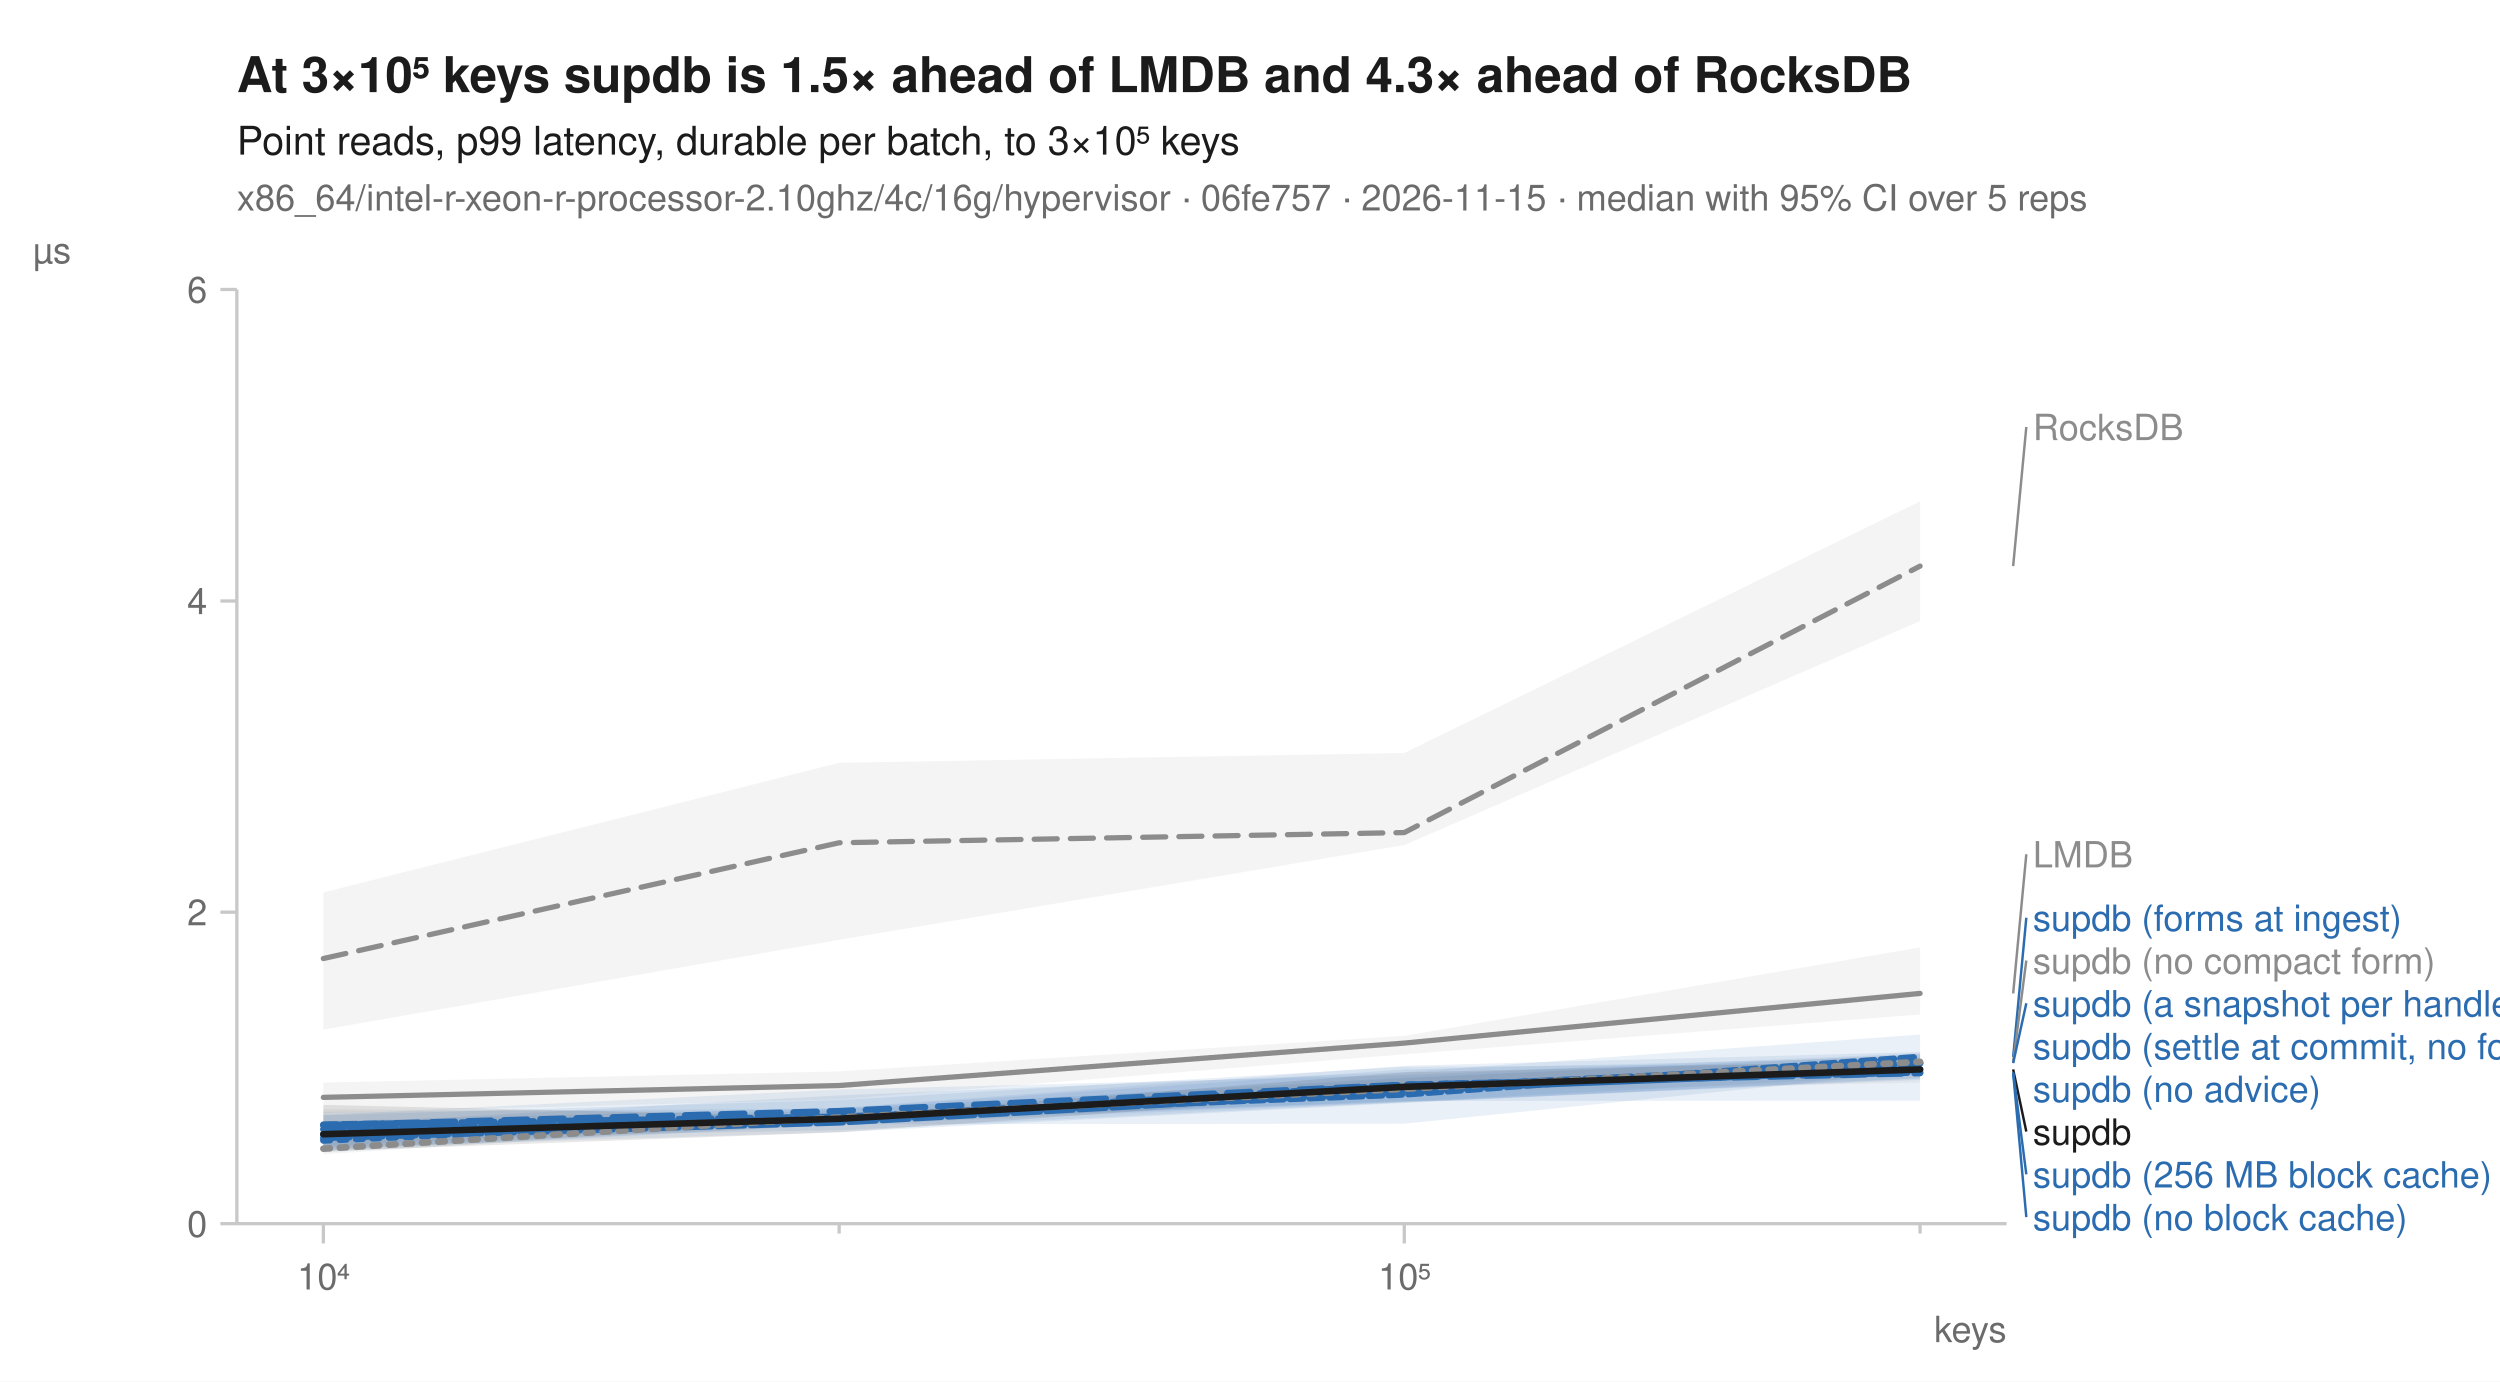
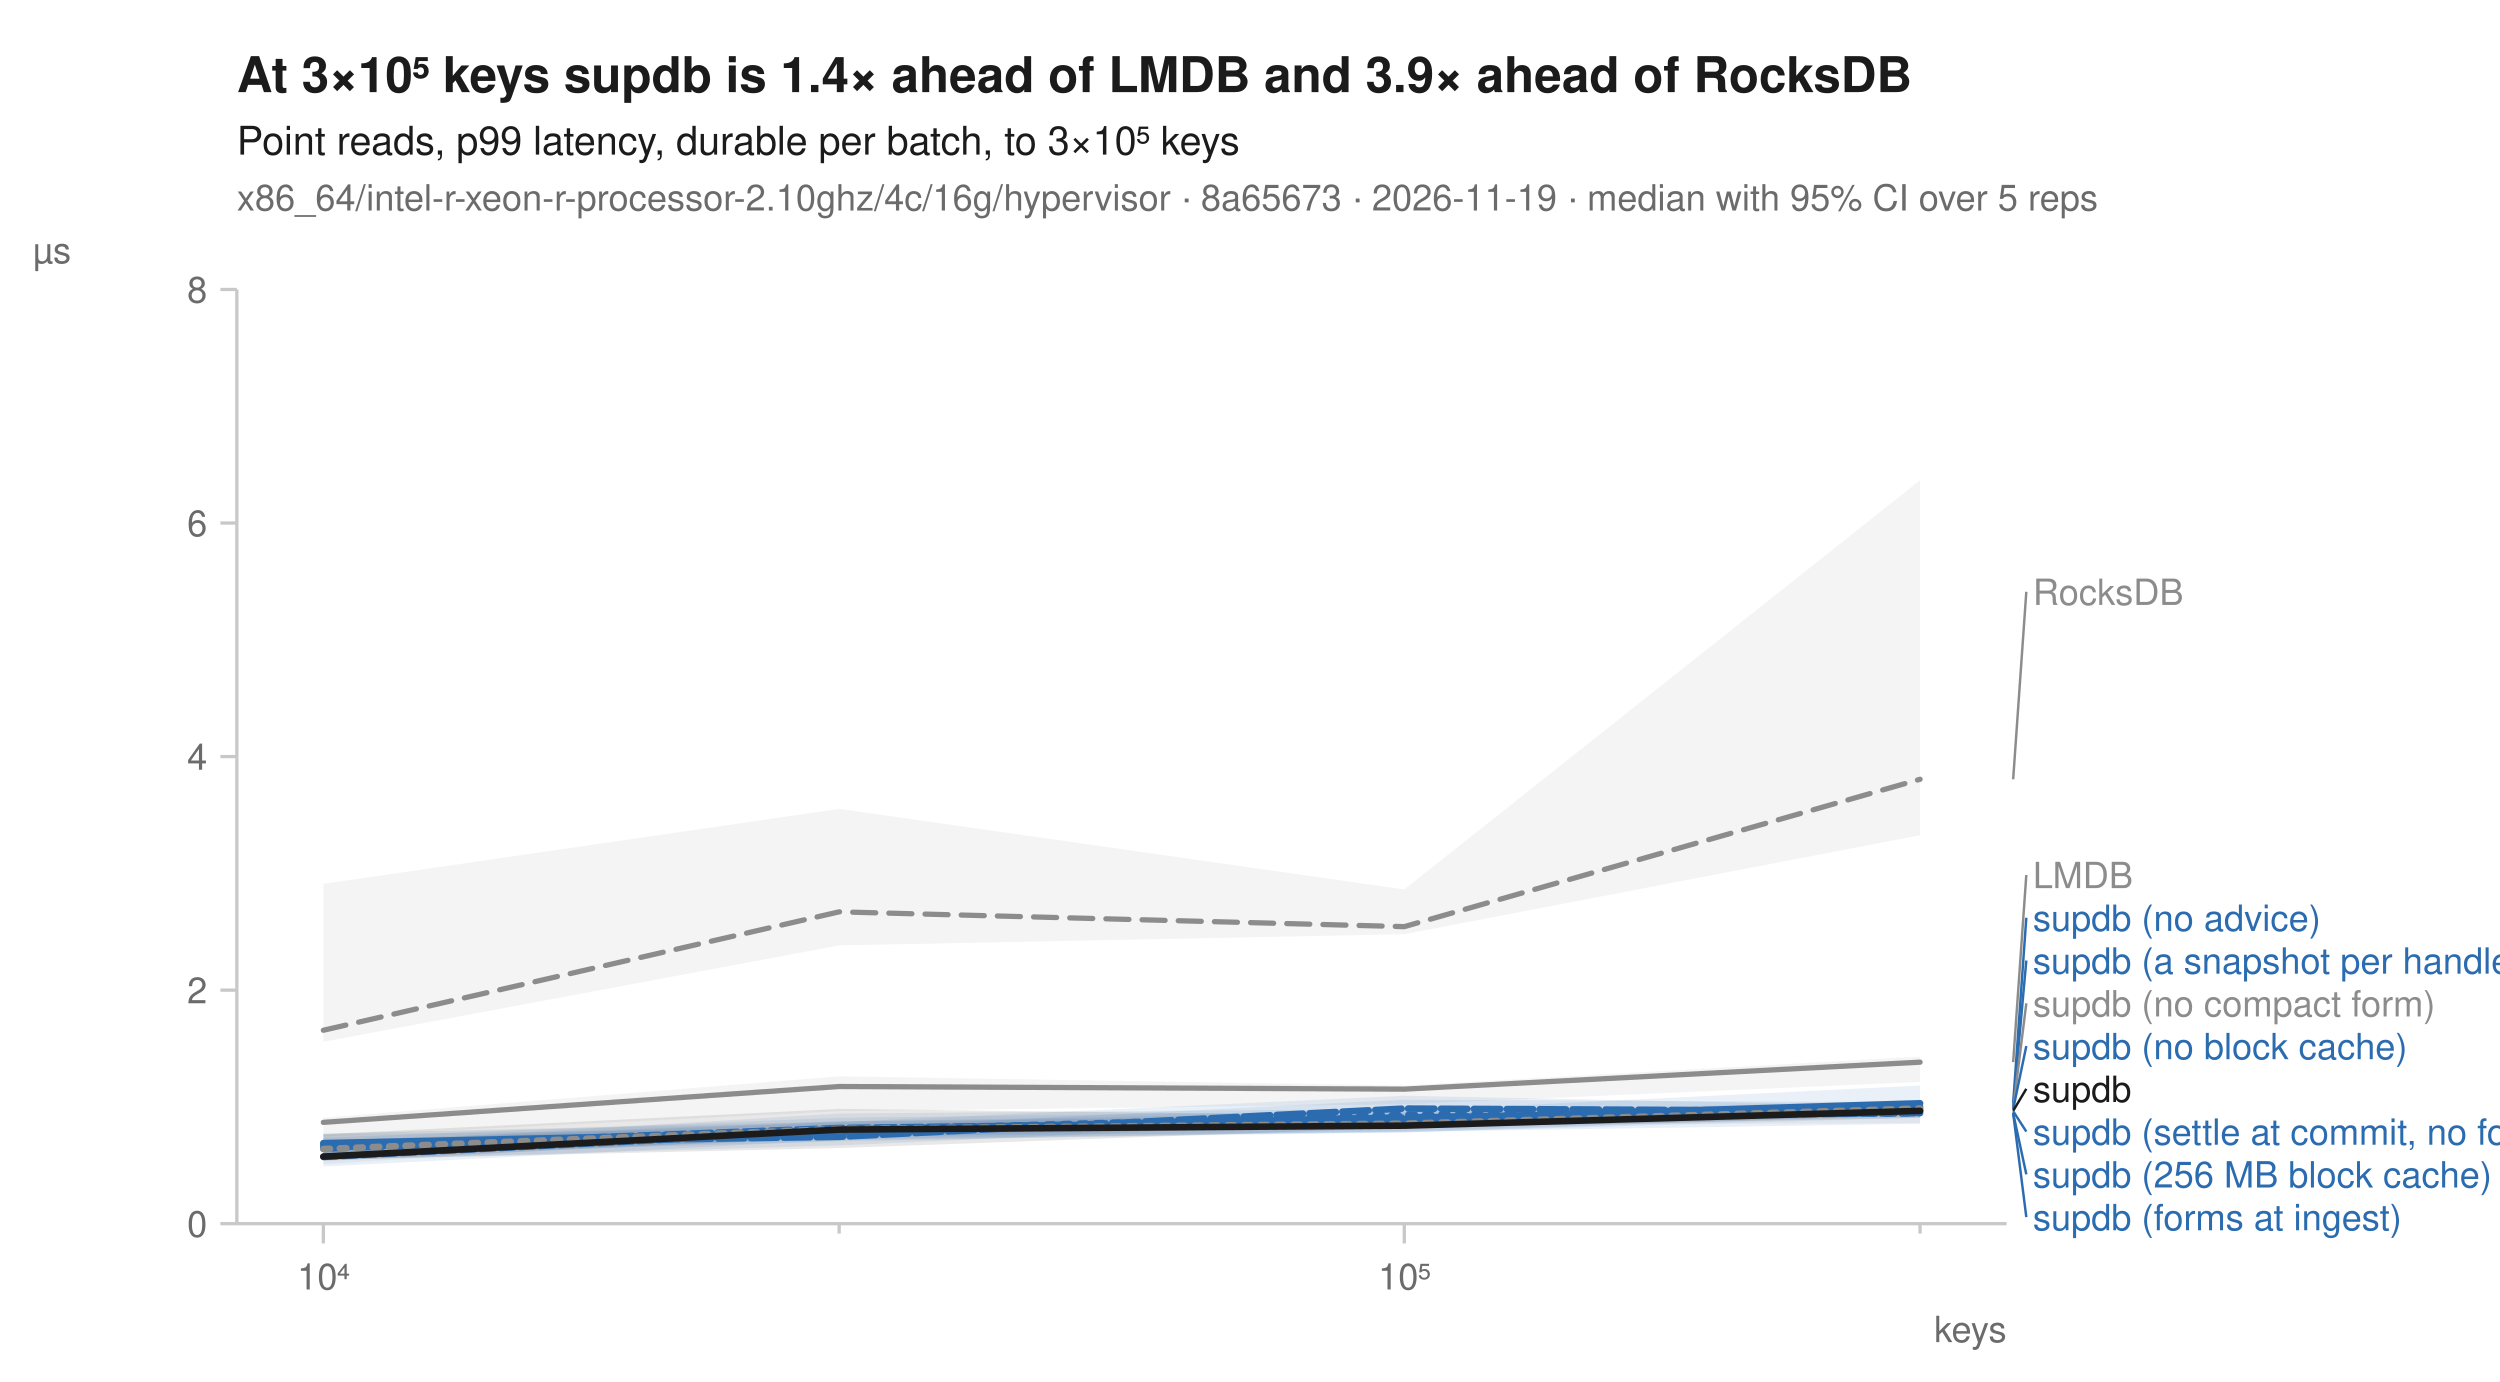
<svg xmlns="http://www.w3.org/2000/svg" width="760" height="420" viewBox="0 0 760 420" font-family="-apple-system, BlinkMacSystemFont, 'Segoe UI', Helvetica, Arial, sans-serif" fill="#1b1b1b">
  <rect width="760" height="420" fill="white" />
-   <text x="72" y="28" font-size="15" font-weight="600">At 3×10⁵ keys supdb is 1.5× ahead of LMDB and 4.3× ahead of RocksDB</text>
+   <text x="72" y="28" font-size="15" font-weight="600">At 3×10⁵ keys supdb is 1.4× ahead of LMDB and 3.9× ahead of RocksDB</text>
  <text x="72" y="47" font-size="12">Point reads, p99 latency, durable per batch, to 3×10⁵ keys</text>
-   <text x="72" y="64" font-size="11" fill="#6b6b6b">x86_64/intel-r-xeon-r-processor-2.10ghz/4c/16g/hypervisor · 06fe757 · 2026-11-15 · median with 95% CI over 5 reps</text>
+   <text x="72" y="64" font-size="11" fill="#6b6b6b">x86_64/intel-r-xeon-r-processor-2.10ghz/4c/16g/hypervisor · 8a65673 · 2026-11-19 · median with 95% CI over 5 reps</text>
  <line x1="72" y1="372" x2="610" y2="372" stroke="#c8c8c8" stroke-width="1" />
  <line x1="72" y1="88" x2="72" y2="372" stroke="#c8c8c8" stroke-width="1" />
  <line x1="98.3" y1="372" x2="98.3" y2="378" stroke="#c8c8c8" stroke-width="1" />
  <text x="98.3" y="392" font-size="11" text-anchor="middle" fill="#6b6b6b">10⁴</text>
  <line x1="255.1" y1="372" x2="255.1" y2="375" stroke="#c8c8c8" stroke-width="1" />
  <line x1="426.9" y1="372" x2="426.9" y2="378" stroke="#c8c8c8" stroke-width="1" />
  <text x="426.9" y="392" font-size="11" text-anchor="middle" fill="#6b6b6b">10⁵</text>
  <line x1="583.7" y1="372" x2="583.7" y2="375" stroke="#c8c8c8" stroke-width="1" />
  <text x="610" y="408" font-size="11" text-anchor="end" fill="#6b6b6b">keys</text>
  <line x1="67" y1="372.0" x2="72" y2="372.0" stroke="#c8c8c8" stroke-width="1" />
  <text x="63" y="376.0" font-size="11" text-anchor="end" fill="#6b6b6b">0</text>
-   <line x1="67" y1="277.3" x2="72" y2="277.3" stroke="#c8c8c8" stroke-width="1" />
-   <text x="63" y="281.3" font-size="11" text-anchor="end" fill="#6b6b6b">2</text>
-   <line x1="67" y1="182.7" x2="72" y2="182.7" stroke="#c8c8c8" stroke-width="1" />
-   <text x="63" y="186.7" font-size="11" text-anchor="end" fill="#6b6b6b">4</text>
+   <line x1="67" y1="301.0" x2="72" y2="301.0" stroke="#c8c8c8" stroke-width="1" />
+   <text x="63" y="305.0" font-size="11" text-anchor="end" fill="#6b6b6b">2</text>
+   <line x1="67" y1="230.0" x2="72" y2="230.0" stroke="#c8c8c8" stroke-width="1" />
+   <text x="63" y="234.0" font-size="11" text-anchor="end" fill="#6b6b6b">4</text>
+   <line x1="67" y1="159.0" x2="72" y2="159.0" stroke="#c8c8c8" stroke-width="1" />
+   <text x="63" y="163.0" font-size="11" text-anchor="end" fill="#6b6b6b">6</text>
  <line x1="67" y1="88.0" x2="72" y2="88.0" stroke="#c8c8c8" stroke-width="1" />
-   <text x="63" y="92.0" font-size="11" text-anchor="end" fill="#6b6b6b">6</text>
+   <text x="63" y="92.0" font-size="11" text-anchor="end" fill="#6b6b6b">8</text>
  <text x="10" y="80" font-size="11" text-anchor="start" fill="#6b6b6b">µs</text>
-   <path d="M98.3,271.3 L255.1,231.9 L426.9,228.9 L583.7,152.4 L583.7,188.8 L426.9,256.9 L255.1,285.7 L98.3,313.0 Z" fill="#8c8c8c" fill-opacity="0.10" />
-   <path d="M98.3,329.1 L255.1,325.7 L426.9,314.9 L583.7,288.0 L583.7,308.4 L426.9,320.5 L255.1,334.2 L98.3,338.3 Z" fill="#8c8c8c" fill-opacity="0.10" />
-   <path d="M98.3,344.2 L255.1,337.2 L426.9,327.6 L583.7,320.5 L583.7,328.3 L426.9,335.1 L255.1,341.9 L98.3,350.3 Z" fill="#2b6cb0" fill-opacity="0.10" />
-   <path d="M98.3,339.1 L255.1,334.4 L426.9,324.3 L583.7,323.2 L583.7,334.6 L426.9,334.7 L255.1,341.0 L98.3,348.4 Z" fill="#2b6cb0" fill-opacity="0.10" />
-   <path d="M98.3,338.0 L255.1,337.0 L426.9,325.1 L583.7,321.3 L583.7,327.9 L426.9,335.1 L255.1,343.6 L98.3,346.3 Z" fill="#2b6cb0" fill-opacity="0.10" />
-   <path d="M98.3,340.8 L255.1,336.8 L426.9,324.0 L583.7,319.8 L583.7,326.8 L426.9,334.9 L255.1,341.2 L98.3,349.6 Z" fill="#2b6cb0" fill-opacity="0.10" />
-   <path d="M98.3,341.8 L255.1,333.0 L426.9,325.9 L583.7,314.5 L583.7,327.7 L426.9,335.3 L255.1,344.2 L98.3,348.9 Z" fill="#2b6cb0" fill-opacity="0.10" />
-   <path d="M98.3,338.9 L255.1,331.2 L426.9,326.8 L583.7,320.2 L583.7,325.7 L426.9,341.6 L255.1,341.8 L98.3,349.8 Z" fill="#2b6cb0" fill-opacity="0.10" />
-   <path d="M98.3,337.2 L255.1,338.2 L426.9,327.9 L583.7,320.5 L583.7,329.1 L426.9,332.1 L255.1,340.4 L98.3,350.9 Z" fill="#8c8c8c" fill-opacity="0.10" />
-   <path d="M98.3,335.9 L255.1,339.5 L426.9,326.0 L583.7,322.4 L583.7,325.5 L426.9,332.1 L255.1,344.2 L98.3,350.0 Z" fill="#1b1b1b" fill-opacity="0.10" />
-   <path d="M98.3,291.4 L255.1,256.2 L426.9,253.1 L583.7,172.1 " fill="none" stroke="#8c8c8c" stroke-width="1.6" stroke-linejoin="round" stroke-linecap="round" stroke-dasharray="7,4" />
-   <path d="M98.3,333.6 L255.1,330.0 L426.9,317.1 L583.7,302.0 " fill="none" stroke="#8c8c8c" stroke-width="1.6" stroke-linejoin="round" stroke-linecap="round" />
-   <path d="M98.3,346.7 L255.1,339.9 L426.9,329.8 L583.7,326.0 " fill="none" stroke="#2b6cb0" stroke-width="2" stroke-linejoin="round" stroke-linecap="round" stroke-dasharray="2,3" />
-   <path d="M98.3,342.1 L255.1,337.8 L426.9,329.8 L583.7,326.2 " fill="none" stroke="#2b6cb0" stroke-width="2" stroke-linejoin="round" stroke-linecap="round" stroke-dasharray="7,4" />
-   <path d="M98.3,344.8 L255.1,339.7 L426.9,331.3 L583.7,325.1 " fill="none" stroke="#2b6cb0" stroke-width="2" stroke-linejoin="round" stroke-linecap="round" />
-   <path d="M98.3,343.3 L255.1,340.4 L426.9,330.6 L583.7,323.2 " fill="none" stroke="#2b6cb0" stroke-width="2" stroke-linejoin="round" stroke-linecap="round" stroke-dasharray="6,2" />
-   <path d="M98.3,345.9 L255.1,341.2 L426.9,331.7 L583.7,323.2 " fill="none" stroke="#2b6cb0" stroke-width="2" stroke-linejoin="round" stroke-linecap="round" stroke-dasharray="8,2" />
-   <path d="M98.3,341.9 L255.1,339.5 L426.9,332.7 L583.7,321.3 " fill="none" stroke="#2b6cb0" stroke-width="2" stroke-linejoin="round" stroke-linecap="round" stroke-dasharray="4,2" />
-   <path d="M98.3,349.2 L255.1,339.7 L426.9,331.0 L583.7,322.8 " fill="none" stroke="#8c8c8c" stroke-width="2" stroke-linejoin="round" stroke-linecap="round" stroke-dasharray="2,3" />
-   <path d="M98.3,344.8 L255.1,340.1 L426.9,330.4 L583.7,325.1 " fill="none" stroke="#1b1b1b" stroke-width="2" stroke-linejoin="round" stroke-linecap="round" />
-   <line x1="612.0" y1="172.1" x2="616.0" y2="129.8" stroke="#8c8c8c" stroke-width="0.75" />
-   <text x="618.0" y="133.8" font-size="11" fill="#8c8c8c">RocksDB</text>
-   <line x1="612.0" y1="302.0" x2="616.0" y2="259.7" stroke="#8c8c8c" stroke-width="0.75" />
-   <text x="618.0" y="263.7" font-size="11" fill="#8c8c8c">LMDB</text>
-   <line x1="612.0" y1="321.3" x2="616.0" y2="279.0" stroke="#2b6cb0" stroke-width="0.75" />
-   <text x="618.0" y="283.0" font-size="11" fill="#2b6cb0">supdb (forms at ingest)</text>
-   <line x1="612.0" y1="322.8" x2="616.0" y2="292.0" stroke="#8c8c8c" stroke-width="0.75" />
-   <text x="618.0" y="296.0" font-size="11" fill="#8c8c8c">supdb (no compact form)</text>
-   <line x1="612.0" y1="323.2" x2="616.0" y2="305.0" stroke="#2b6cb0" stroke-width="0.75" />
-   <text x="618.0" y="309.0" font-size="11" fill="#2b6cb0">supdb (a snapshot per handle)</text>
-   <text x="618.0" y="322.0" font-size="11" fill="#2b6cb0">supdb (settle at commit, no forms)</text>
-   <text x="618.0" y="335.0" font-size="11" fill="#2b6cb0">supdb (no advice)</text>
-   <line x1="612.0" y1="325.1" x2="616.0" y2="344.0" stroke="#1b1b1b" stroke-width="0.75" />
-   <text x="618.0" y="348.0" font-size="11" fill="#1b1b1b">supdb</text>
-   <line x1="612.0" y1="326.0" x2="616.0" y2="357.0" stroke="#2b6cb0" stroke-width="0.75" />
+   <path d="M98.3,268.7 L255.1,245.9 L426.9,270.4 L583.7,146.0 L583.7,253.9 L426.9,284.0 L255.1,287.4 L98.3,316.7 Z" fill="#8c8c8c" fill-opacity="0.10" />
+   <path d="M98.3,339.8 L255.1,327.2 L426.9,330.0 L583.7,321.2 L583.7,328.9 L426.9,335.7 L255.1,337.8 L98.3,345.5 Z" fill="#8c8c8c" fill-opacity="0.10" />
+   <path d="M98.3,347.3 L255.1,341.1 L426.9,333.1 L583.7,336.3 L583.7,341.6 L426.9,344.1 L255.1,345.5 L98.3,352.9 Z" fill="#2b6cb0" fill-opacity="0.10" />
+   <path d="M98.3,348.0 L255.1,338.5 L426.9,337.1 L583.7,336.5 L583.7,339.8 L426.9,344.2 L255.1,346.2 L98.3,351.4 Z" fill="#2b6cb0" fill-opacity="0.10" />
+   <path d="M98.3,345.9 L255.1,339.8 L426.9,337.7 L583.7,330.0 L583.7,339.1 L426.9,343.8 L255.1,347.0 L98.3,351.3 Z" fill="#2b6cb0" fill-opacity="0.10" />
+   <path d="M98.3,346.8 L255.1,340.9 L426.9,338.1 L583.7,335.4 L583.7,339.4 L426.9,342.1 L255.1,345.8 L98.3,352.9 Z" fill="#2b6cb0" fill-opacity="0.10" />
+   <path d="M98.3,344.9 L255.1,342.9 L426.9,334.3 L583.7,335.1 L583.7,338.9 L426.9,340.5 L255.1,348.2 L98.3,352.7 Z" fill="#2b6cb0" fill-opacity="0.10" />
+   <path d="M98.3,344.6 L255.1,340.9 L426.9,339.2 L583.7,336.0 L583.7,338.7 L426.9,344.3 L255.1,346.6 L98.3,354.6 Z" fill="#2b6cb0" fill-opacity="0.10" />
+   <path d="M98.3,344.6 L255.1,341.4 L426.9,338.5 L583.7,334.3 L583.7,341.5 L426.9,341.8 L255.1,344.1 L98.3,353.9 Z" fill="#8c8c8c" fill-opacity="0.10" />
+   <path d="M98.3,344.8 L255.1,337.1 L426.9,339.2 L583.7,336.7 L583.7,339.8 L426.9,342.8 L255.1,349.0 L98.3,352.6 Z" fill="#1b1b1b" fill-opacity="0.10" />
+   <path d="M98.3,313.2 L255.1,277.2 L426.9,281.7 L583.7,236.9 " fill="none" stroke="#8c8c8c" stroke-width="1.6" stroke-linejoin="round" stroke-linecap="round" stroke-dasharray="7,4" />
+   <path d="M98.3,341.2 L255.1,330.3 L426.9,331.1 L583.7,322.9 " fill="none" stroke="#8c8c8c" stroke-width="1.6" stroke-linejoin="round" stroke-linecap="round" />
+   <path d="M98.3,348.7 L255.1,343.6 L426.9,338.9 L583.7,338.4 " fill="none" stroke="#2b6cb0" stroke-width="2" stroke-linejoin="round" stroke-linecap="round" stroke-dasharray="2,3" />
+   <path d="M98.3,349.2 L255.1,343.4 L426.9,339.7 L583.7,337.2 " fill="none" stroke="#2b6cb0" stroke-width="2" stroke-linejoin="round" stroke-linecap="round" stroke-dasharray="7,4" />
+   <path d="M98.3,347.5 L255.1,344.1 L426.9,340.2 L583.7,335.4 " fill="none" stroke="#2b6cb0" stroke-width="2" stroke-linejoin="round" stroke-linecap="round" />
+   <path d="M98.3,348.9 L255.1,342.9 L426.9,340.8 L583.7,336.5 " fill="none" stroke="#2b6cb0" stroke-width="2" stroke-linejoin="round" stroke-linecap="round" stroke-dasharray="6,2" />
+   <path d="M98.3,347.9 L255.1,345.6 L426.9,337.0 L583.7,337.8 " fill="none" stroke="#2b6cb0" stroke-width="2" stroke-linejoin="round" stroke-linecap="round" stroke-dasharray="8,2" />
+   <path d="M98.3,351.7 L255.1,343.8 L426.9,339.7 L583.7,338.4 " fill="none" stroke="#2b6cb0" stroke-width="2" stroke-linejoin="round" stroke-linecap="round" stroke-dasharray="4,2" />
+   <path d="M98.3,349.3 L255.1,343.2 L426.9,341.6 L583.7,337.0 " fill="none" stroke="#8c8c8c" stroke-width="2" stroke-linejoin="round" stroke-linecap="round" stroke-dasharray="2,3" />
+   <path d="M98.3,351.6 L255.1,343.4 L426.9,342.2 L583.7,337.7 " fill="none" stroke="#1b1b1b" stroke-width="2" stroke-linejoin="round" stroke-linecap="round" />
+   <line x1="612.0" y1="236.9" x2="616.0" y2="179.9" stroke="#8c8c8c" stroke-width="0.75" />
+   <text x="618.0" y="183.9" font-size="11" fill="#8c8c8c">RocksDB</text>
+   <line x1="612.0" y1="322.9" x2="616.0" y2="266.0" stroke="#8c8c8c" stroke-width="0.75" />
+   <text x="618.0" y="270.0" font-size="11" fill="#8c8c8c">LMDB</text>
+   <line x1="612.0" y1="335.4" x2="616.0" y2="279.0" stroke="#2b6cb0" stroke-width="0.75" />
+   <text x="618.0" y="283.0" font-size="11" fill="#2b6cb0">supdb (no advice)</text>
+   <line x1="612.0" y1="336.5" x2="616.0" y2="292.0" stroke="#2b6cb0" stroke-width="0.75" />
+   <text x="618.0" y="296.0" font-size="11" fill="#2b6cb0">supdb (a snapshot per handle)</text>
+   <line x1="612.0" y1="337.0" x2="616.0" y2="305.0" stroke="#8c8c8c" stroke-width="0.75" />
+   <text x="618.0" y="309.0" font-size="11" fill="#8c8c8c">supdb (no compact form)</text>
+   <line x1="612.0" y1="337.2" x2="616.0" y2="318.0" stroke="#2b6cb0" stroke-width="0.75" />
+   <text x="618.0" y="322.0" font-size="11" fill="#2b6cb0">supdb (no block cache)</text>
+   <line x1="612.0" y1="337.7" x2="616.0" y2="331.0" stroke="#1b1b1b" stroke-width="0.75" />
+   <text x="618.0" y="335.0" font-size="11" fill="#1b1b1b">supdb</text>
+   <line x1="612.0" y1="337.8" x2="616.0" y2="344.0" stroke="#2b6cb0" stroke-width="0.75" />
+   <text x="618.0" y="348.0" font-size="11" fill="#2b6cb0">supdb (settle at commit, no forms)</text>
+   <line x1="612.0" y1="338.4" x2="616.0" y2="357.0" stroke="#2b6cb0" stroke-width="0.75" />
  <text x="618.0" y="361.0" font-size="11" fill="#2b6cb0">supdb (256 MB block cache)</text>
-   <line x1="612.0" y1="326.2" x2="616.0" y2="370.0" stroke="#2b6cb0" stroke-width="0.75" />
-   <text x="618.0" y="374.0" font-size="11" fill="#2b6cb0">supdb (no block cache)</text>
+   <line x1="612.0" y1="338.4" x2="616.0" y2="370.0" stroke="#2b6cb0" stroke-width="0.75" />
+   <text x="618.0" y="374.0" font-size="11" fill="#2b6cb0">supdb (forms at ingest)</text>
</svg>
